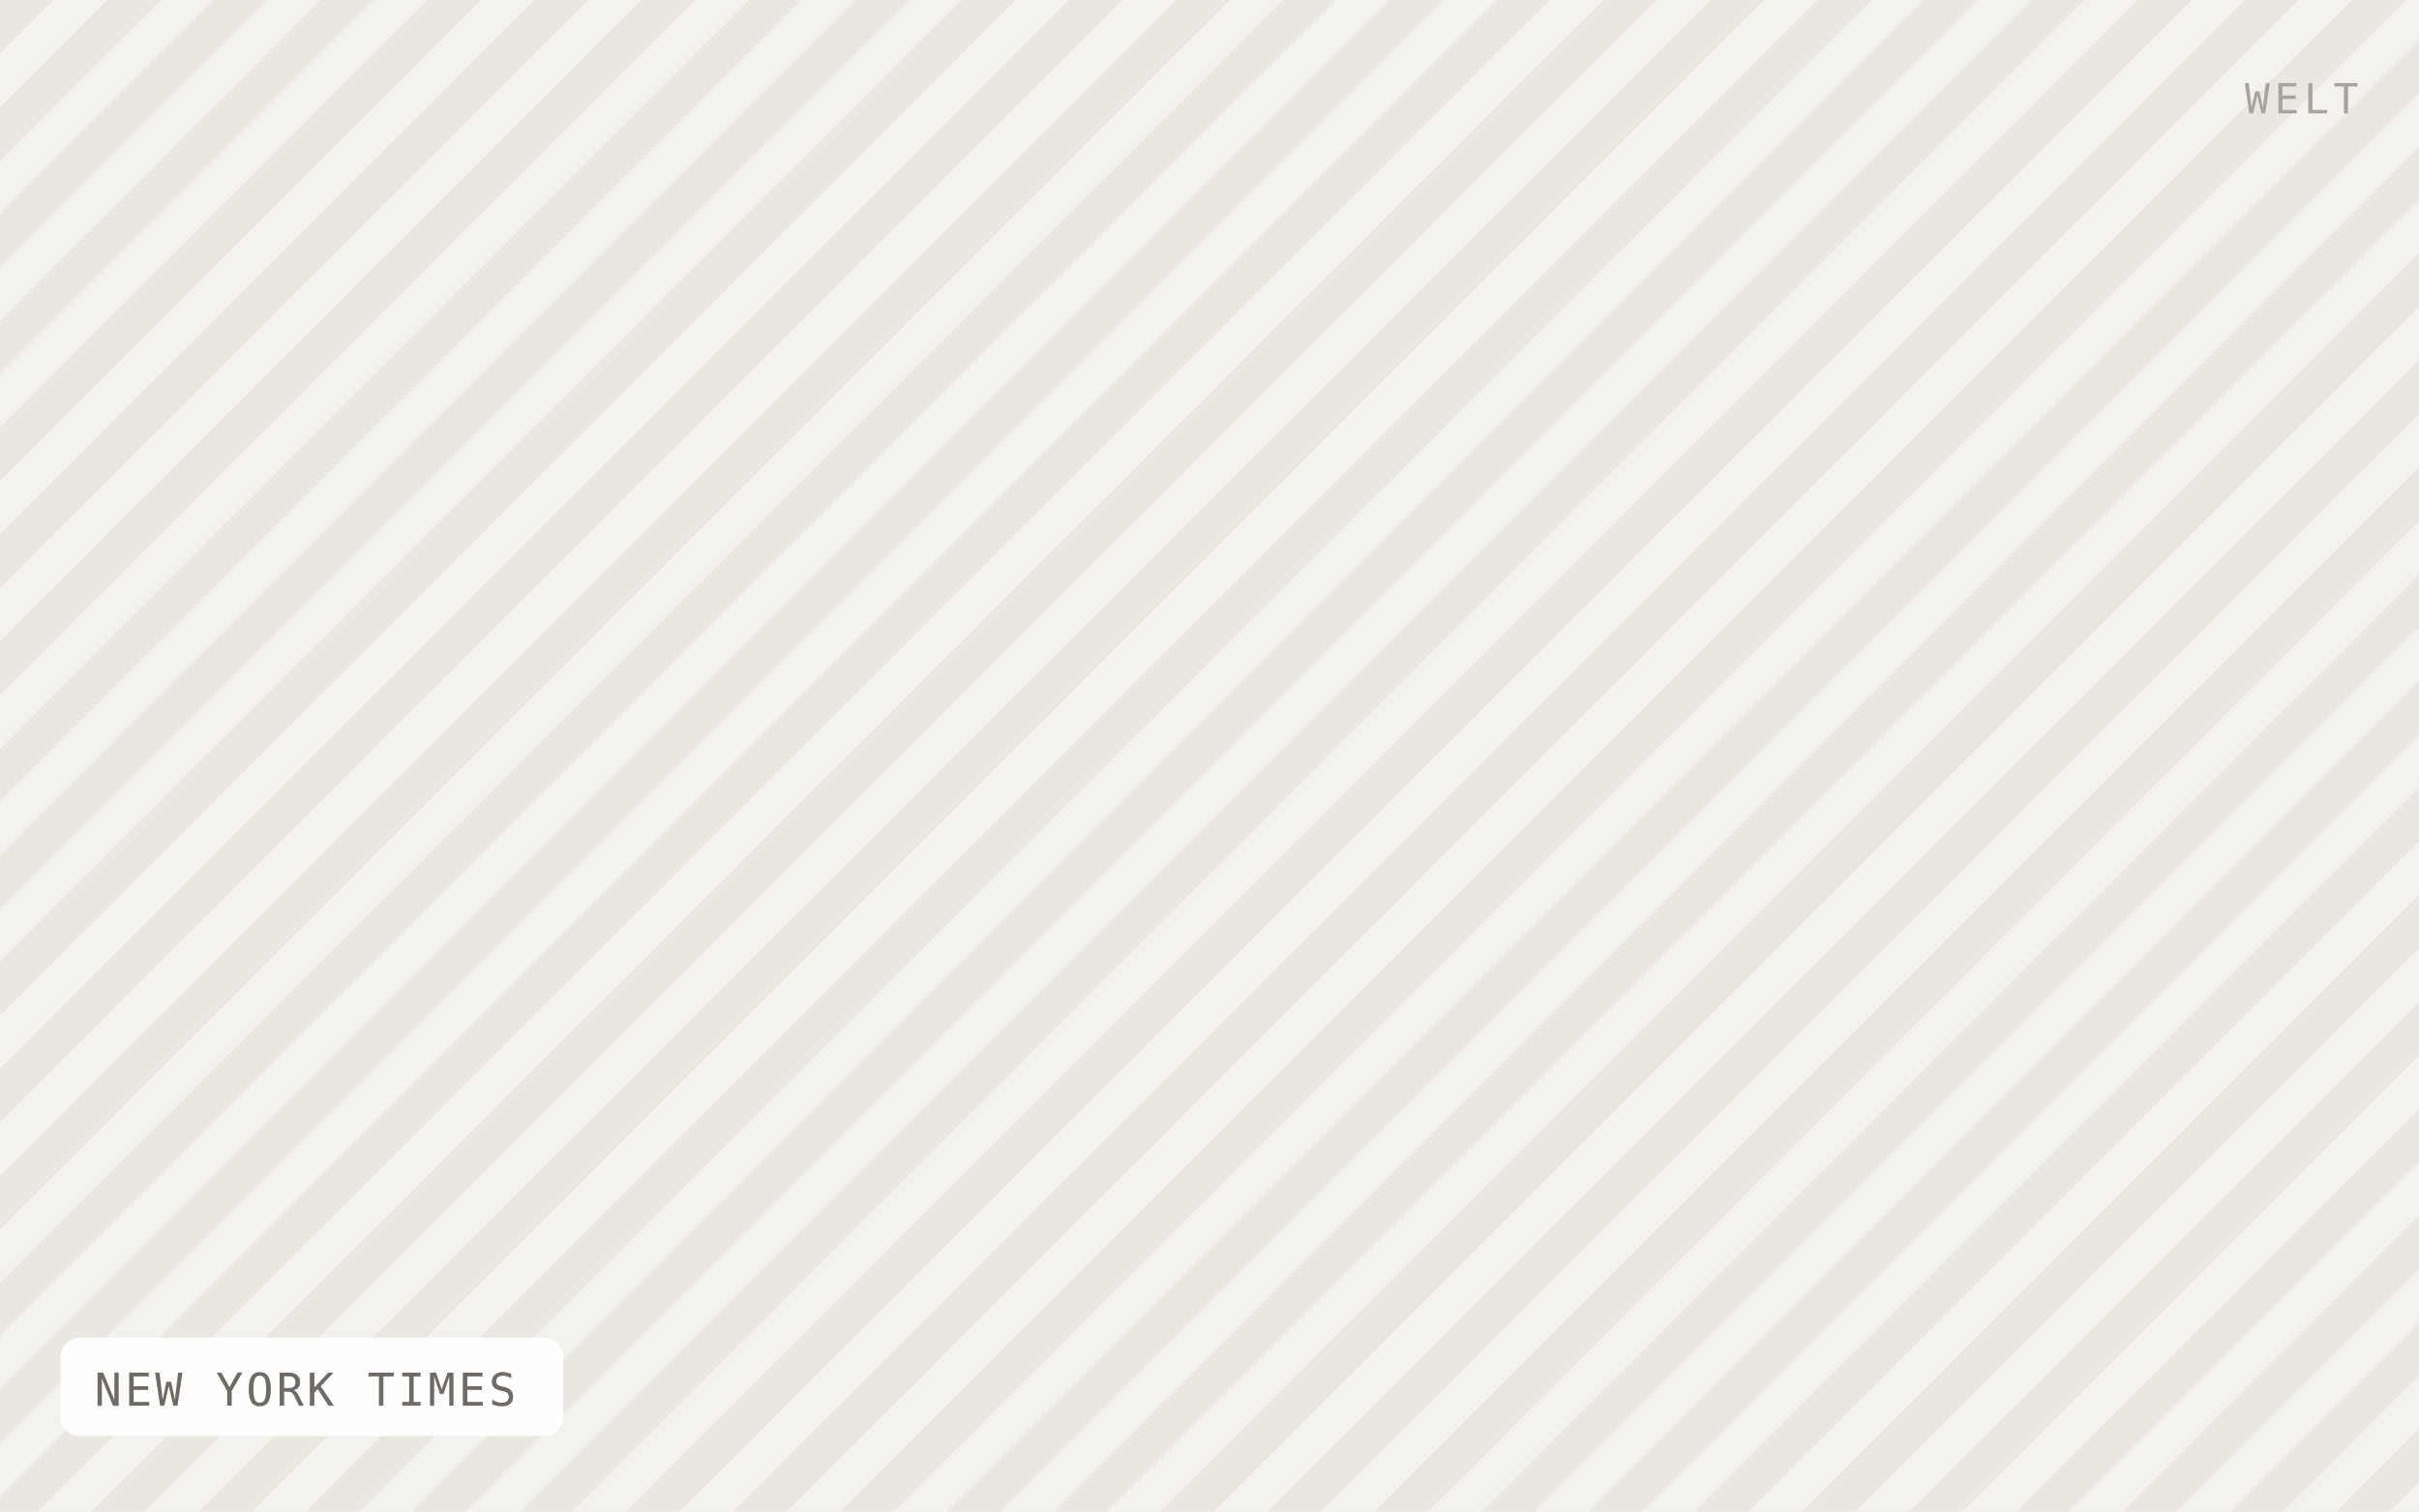
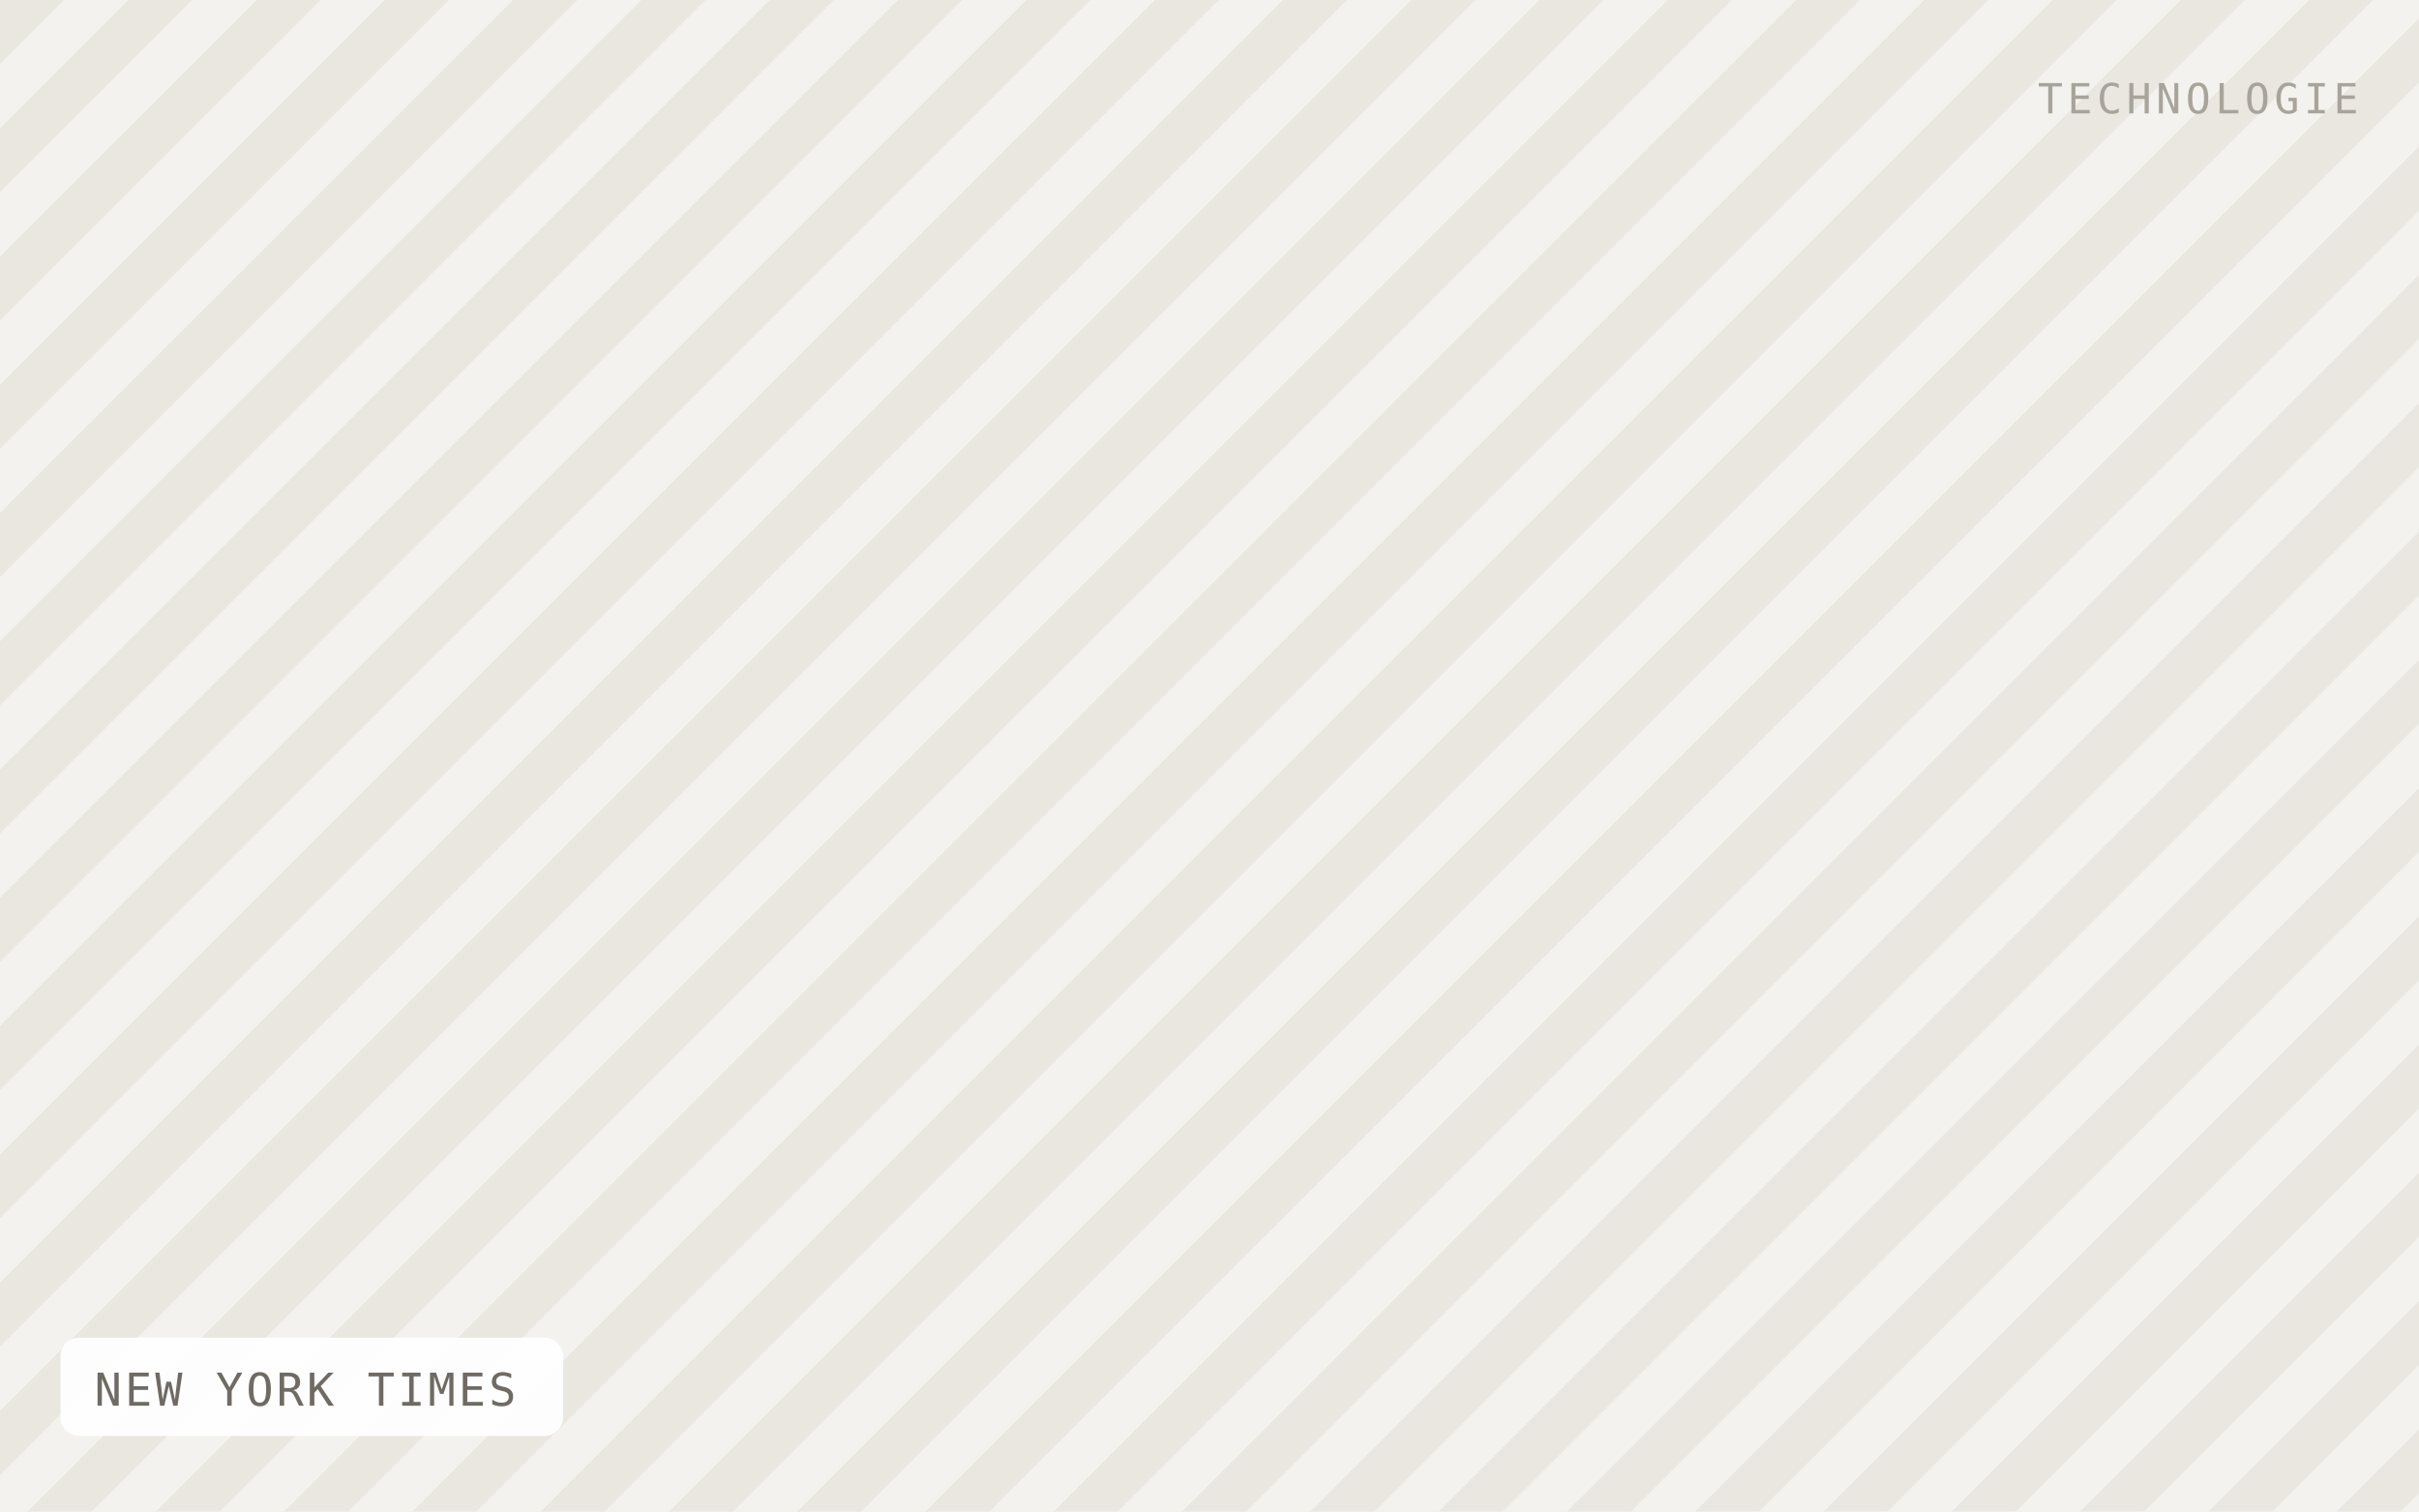
<svg xmlns="http://www.w3.org/2000/svg" viewBox="0 0 640 400" width="640" height="400" role="img" aria-label="NEW YORK TIMES">
  <defs>
-     <pattern id="h" width="20" height="20" patternTransform="rotate(45)" patternUnits="userSpaceOnUse">
-       <rect width="20" height="20" fill="#f4f2ee" />
-       <rect width="10" height="20" fill="#eae7e1" />
+     <pattern id="h" width="24" height="24" patternTransform="rotate(45)" patternUnits="userSpaceOnUse">
+       <rect width="24" height="24" fill="#f4f2ee" />
+       <rect width="12" height="24" fill="#eae7e1" />
    </pattern>
  </defs>
  <rect width="640" height="400" fill="url(#h)" />
  <rect x="16" y="354" width="133" height="26" rx="5" fill="#ffffff" fill-opacity="0.92" />
  <text x="25" y="372" font-family="IBM Plex Mono, Menlo, monospace" font-size="12" letter-spacing="0.8" fill="#6f6b64">NEW YORK TIMES</text>
-   <text x="624" y="30" text-anchor="end" font-family="IBM Plex Mono, Menlo, monospace" font-size="11" letter-spacing="1.2" fill="#a8a49c">WELT</text>
+   <text x="624" y="30" text-anchor="end" font-family="IBM Plex Mono, Menlo, monospace" font-size="11" letter-spacing="1.2" fill="#a8a49c">TECHNOLOGIE</text>
</svg>
